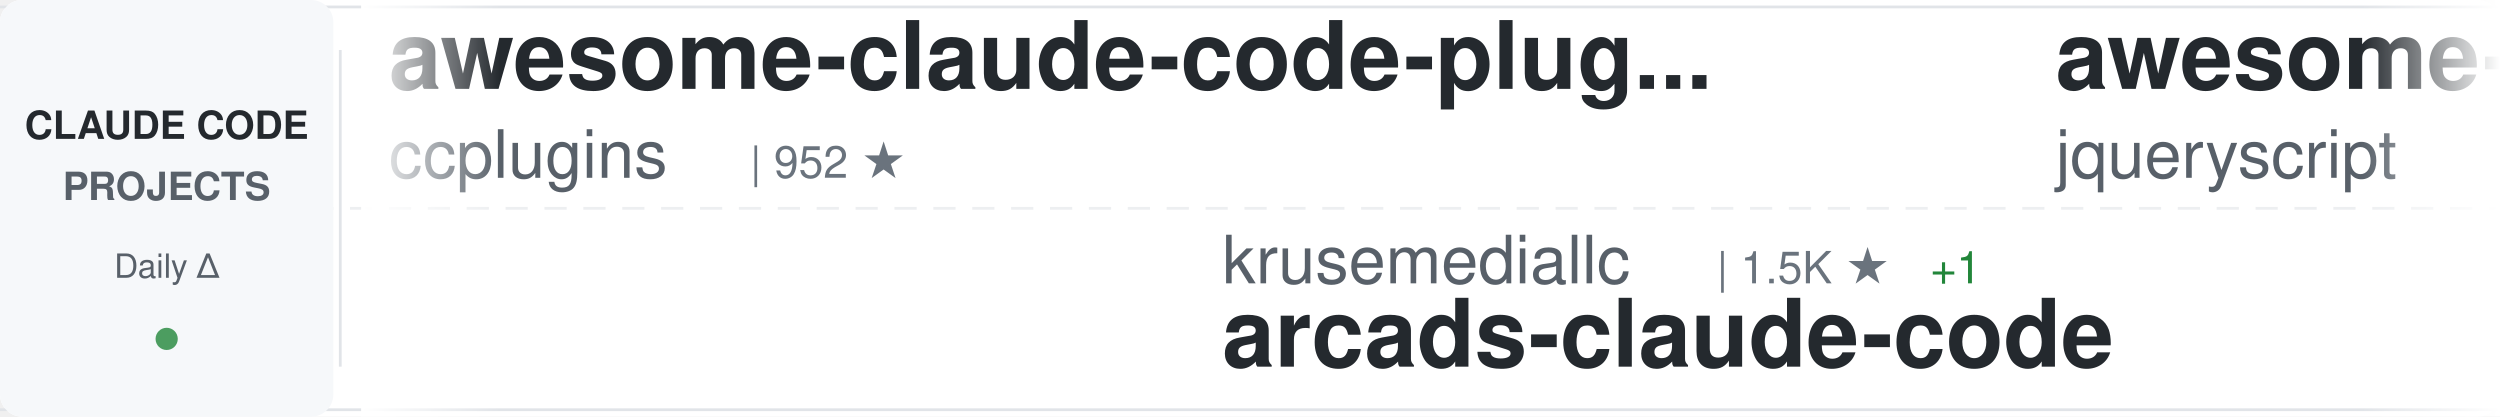
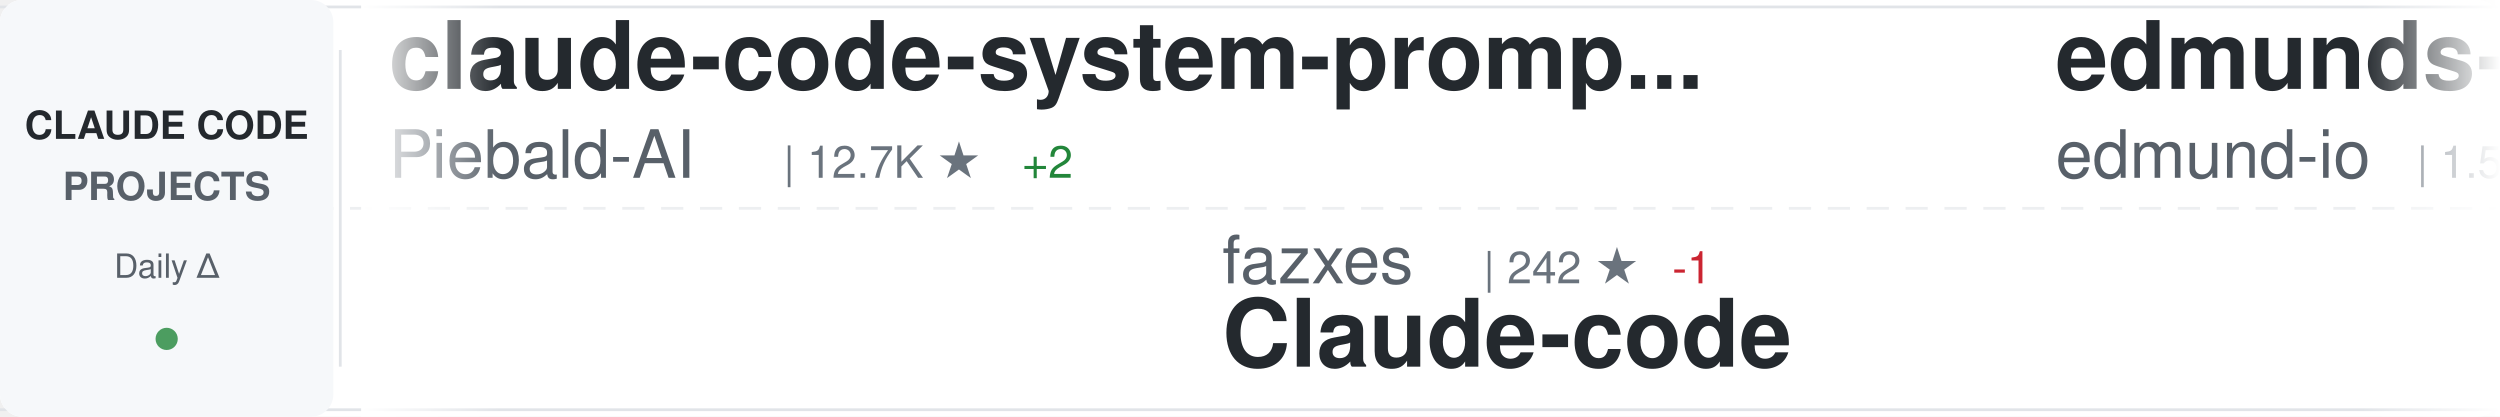
<svg xmlns="http://www.w3.org/2000/svg" width="900" height="150">
  <defs>
    <linearGradient id="awesomeLeftFade" x1="0%" y1="0%" x2="100%" y2="0%">
      <stop offset="0%" style="stop-color:#ffffff;stop-opacity:1" />
      <stop offset="100%" style="stop-color:#ffffff;stop-opacity:0" />
    </linearGradient>
    <linearGradient id="awesomeRightFade" x1="0%" y1="0%" x2="100%" y2="0%">
      <stop offset="0%" style="stop-color:#ffffff;stop-opacity:0" />
      <stop offset="100%" style="stop-color:#ffffff;stop-opacity:1" />
    </linearGradient>
  </defs>
  <rect width="900" height="150" fill="#ffffff" rx="8" />
  <rect x="0" y="2" width="900" height="1" fill="#e1e4e8" />
  <rect x="0" y="147" width="900" height="1" fill="#e1e4e8" />
  <line x1="0" y1="75" x2="900" y2="75" stroke="#e1e4e8" stroke-width="1" stroke-dasharray="8 6" opacity="0.6" />
  <rect x="0" y="0" width="120" height="150" fill="#f6f8fa" rx="8" />
  <text x="60" y="50" font-family="-apple-system, BlinkMacSystemFont, 'Segoe UI', Helvetica, Arial, sans-serif" font-size="14" font-weight="600" fill="#24292e" text-anchor="middle">CLAUDE CODE</text>
  <text x="60" y="72" font-family="-apple-system, BlinkMacSystemFont, 'Segoe UI', Helvetica, Arial, sans-serif" font-size="14" font-weight="600" fill="#586069" text-anchor="middle">PROJECTS</text>
  <text x="60" y="100" font-family="-apple-system, BlinkMacSystemFont, 'Segoe UI', Helvetica, Arial, sans-serif" font-size="12" font-weight="500" fill="#586069" text-anchor="middle">Daily Δ</text>
  <circle cx="60" cy="122" r="4" fill="#22863a" opacity="0.8" />
  <rect x="122" y="18" width="1" height="114" fill="#e1e4e8" />
  <clipPath id="awesomeTickerClip">
    <rect x="130" y="0" width="770" height="150" />
  </clipPath>
  <g clip-path="url(#awesomeTickerClip)">
    <g id="awesomeTickerItems">
      <animateTransform attributeName="transform" attributeType="XML" type="translate" from="0 0" to="-3000 0" dur="54s" repeatCount="indefinite" />
      <g transform="translate(0, 0)">
-         <text x="140" y="32" font-family="-apple-system, BlinkMacSystemFont, 'Segoe UI', Helvetica, Arial, sans-serif" font-size="34" font-weight="600" fill="#24292e">awesome-claude-code-plug...</text>
-         <text x="140" y="64" font-family="-apple-system, BlinkMacSystemFont, 'Segoe UI', Helvetica, Arial, sans-serif" font-size="24" font-weight="400" fill="#586069">ccplugins</text>
-         <text x="270" y="64" font-family="-apple-system, BlinkMacSystemFont, 'Segoe UI', Helvetica, Arial, sans-serif" font-size="16" font-weight="500" fill="#6a737d">| 952 ★</text>
+         <text x="140" y="32" font-family="-apple-system, BlinkMacSystemFont, 'Segoe UI', Helvetica, Arial, sans-serif" font-size="34" font-weight="600" fill="#24292e">claude-code-system-promp...</text>
+         <text x="140" y="64" font-family="-apple-system, BlinkMacSystemFont, 'Segoe UI', Helvetica, Arial, sans-serif" font-size="24" font-weight="400" fill="#586069">Piebald-AI</text>
+         <text x="282" y="64" font-family="-apple-system, BlinkMacSystemFont, 'Segoe UI', Helvetica, Arial, sans-serif" font-size="16" font-weight="500" fill="#6a737d">| 12.7K ★</text>
+         <text x="368" y="64" font-family="-apple-system, BlinkMacSystemFont, 'Segoe UI', Helvetica, Arial, sans-serif" font-size="16" font-weight="500" fill="#22863a"> +2</text>
      </g>
      <g transform="translate(300, 0)">
-         <text x="140" y="102" font-family="-apple-system, BlinkMacSystemFont, 'Segoe UI', Helvetica, Arial, sans-serif" font-size="24" font-weight="400" fill="#586069">krusemediallc</text>
-         <text x="318" y="102" font-family="-apple-system, BlinkMacSystemFont, 'Segoe UI', Helvetica, Arial, sans-serif" font-size="16" font-weight="500" fill="#6a737d">| 1.5K ★</text>
-         <text x="395" y="102" font-family="-apple-system, BlinkMacSystemFont, 'Segoe UI', Helvetica, Arial, sans-serif" font-size="16" font-weight="500" fill="#22863a"> +1</text>
-         <text x="140" y="132" font-family="-apple-system, BlinkMacSystemFont, 'Segoe UI', Helvetica, Arial, sans-serif" font-size="34" font-weight="600" fill="#24292e">arcads-claude-code</text>
+         <text x="140" y="102" font-family="-apple-system, BlinkMacSystemFont, 'Segoe UI', Helvetica, Arial, sans-serif" font-size="24" font-weight="400" fill="#586069">fazxes</text>
+         <text x="234" y="102" font-family="-apple-system, BlinkMacSystemFont, 'Segoe UI', Helvetica, Arial, sans-serif" font-size="16" font-weight="500" fill="#6a737d">| 242 ★</text>
+         <text x="302" y="102" font-family="-apple-system, BlinkMacSystemFont, 'Segoe UI', Helvetica, Arial, sans-serif" font-size="16" font-weight="500" fill="#cb2431"> -1</text>
+         <text x="140" y="132" font-family="-apple-system, BlinkMacSystemFont, 'Segoe UI', Helvetica, Arial, sans-serif" font-size="34" font-weight="600" fill="#24292e">Claude-code</text>
      </g>
      <g transform="translate(600, 0)">
-         <text x="140" y="32" font-family="-apple-system, BlinkMacSystemFont, 'Segoe UI', Helvetica, Arial, sans-serif" font-size="34" font-weight="600" fill="#24292e">awesome-claude-code</text>
-         <text x="140" y="64" font-family="-apple-system, BlinkMacSystemFont, 'Segoe UI', Helvetica, Arial, sans-serif" font-size="24" font-weight="400" fill="#586069">jqueryscript</text>
-         <text x="306" y="64" font-family="-apple-system, BlinkMacSystemFont, 'Segoe UI', Helvetica, Arial, sans-serif" font-size="16" font-weight="500" fill="#6a737d">| 518 ★</text>
+         <text x="140" y="32" font-family="-apple-system, BlinkMacSystemFont, 'Segoe UI', Helvetica, Arial, sans-serif" font-size="34" font-weight="600" fill="#24292e">edmunds-claude-code</text>
+         <text x="140" y="64" font-family="-apple-system, BlinkMacSystemFont, 'Segoe UI', Helvetica, Arial, sans-serif" font-size="24" font-weight="400" fill="#586069">edmund-io</text>
+         <text x="270" y="64" font-family="-apple-system, BlinkMacSystemFont, 'Segoe UI', Helvetica, Arial, sans-serif" font-size="16" font-weight="500" fill="#6a737d">| 1.5K ★</text>
      </g>
      <g transform="translate(900, 0)">
-         <text x="140" y="102" font-family="-apple-system, BlinkMacSystemFont, 'Segoe UI', Helvetica, Arial, sans-serif" font-size="24" font-weight="400" fill="#586069">musistudio</text>
-         <text x="282" y="102" font-family="-apple-system, BlinkMacSystemFont, 'Segoe UI', Helvetica, Arial, sans-serif" font-size="16" font-weight="500" fill="#6a737d">| 37.4K ★</text>
-         <text x="368" y="102" font-family="-apple-system, BlinkMacSystemFont, 'Segoe UI', Helvetica, Arial, sans-serif" font-size="16" font-weight="500" fill="#22863a"> +9</text>
-         <text x="140" y="132" font-family="-apple-system, BlinkMacSystemFont, 'Segoe UI', Helvetica, Arial, sans-serif" font-size="34" font-weight="600" fill="#24292e">claude-code-router</text>
+         <text x="140" y="102" font-family="-apple-system, BlinkMacSystemFont, 'Segoe UI', Helvetica, Arial, sans-serif" font-size="24" font-weight="400" fill="#586069">huangjia2019</text>
+         <text x="306" y="102" font-family="-apple-system, BlinkMacSystemFont, 'Segoe UI', Helvetica, Arial, sans-serif" font-size="16" font-weight="500" fill="#6a737d">| 1.1K ★</text>
+         <text x="140" y="132" font-family="-apple-system, BlinkMacSystemFont, 'Segoe UI', Helvetica, Arial, sans-serif" font-size="34" font-weight="600" fill="#24292e">claude-code-engineering</text>
      </g>
      <g transform="translate(1200, 0)">
-         <text x="140" y="32" font-family="-apple-system, BlinkMacSystemFont, 'Segoe UI', Helvetica, Arial, sans-serif" font-size="34" font-weight="600" fill="#24292e">claude-code-workflows</text>
-         <text x="140" y="64" font-family="-apple-system, BlinkMacSystemFont, 'Segoe UI', Helvetica, Arial, sans-serif" font-size="24" font-weight="400" fill="#586069">OneRedOak</text>
-         <text x="270" y="64" font-family="-apple-system, BlinkMacSystemFont, 'Segoe UI', Helvetica, Arial, sans-serif" font-size="16" font-weight="500" fill="#6a737d">| 3.9K ★</text>
+         <text x="140" y="32" font-family="-apple-system, BlinkMacSystemFont, 'Segoe UI', Helvetica, Arial, sans-serif" font-size="34" font-weight="600" fill="#24292e">Claude-Code-Game-Studios</text>
+         <text x="140" y="64" font-family="-apple-system, BlinkMacSystemFont, 'Segoe UI', Helvetica, Arial, sans-serif" font-size="24" font-weight="400" fill="#586069">Donchitos</text>
+         <text x="270" y="64" font-family="-apple-system, BlinkMacSystemFont, 'Segoe UI', Helvetica, Arial, sans-serif" font-size="16" font-weight="500" fill="#6a737d">| 25.4K ★</text>
+         <text x="356" y="64" font-family="-apple-system, BlinkMacSystemFont, 'Segoe UI', Helvetica, Arial, sans-serif" font-size="16" font-weight="500" fill="#22863a"> +5</text>
      </g>
      <g transform="translate(1500, 0)">
-         <text x="140" y="102" font-family="-apple-system, BlinkMacSystemFont, 'Segoe UI', Helvetica, Arial, sans-serif" font-size="24" font-weight="400" fill="#586069">rohitg00</text>
-         <text x="258" y="102" font-family="-apple-system, BlinkMacSystemFont, 'Segoe UI', Helvetica, Arial, sans-serif" font-size="16" font-weight="500" fill="#6a737d">| 2.6K ★</text>
-         <text x="140" y="132" font-family="-apple-system, BlinkMacSystemFont, 'Segoe UI', Helvetica, Arial, sans-serif" font-size="34" font-weight="600" fill="#24292e">awesome-claude-code-tool...</text>
+         <text x="140" y="102" font-family="-apple-system, BlinkMacSystemFont, 'Segoe UI', Helvetica, Arial, sans-serif" font-size="24" font-weight="400" fill="#586069">disler</text>
+         <text x="234" y="102" font-family="-apple-system, BlinkMacSystemFont, 'Segoe UI', Helvetica, Arial, sans-serif" font-size="16" font-weight="500" fill="#6a737d">| 1.7K ★</text>
+         <text x="140" y="132" font-family="-apple-system, BlinkMacSystemFont, 'Segoe UI', Helvetica, Arial, sans-serif" font-size="34" font-weight="600" fill="#24292e">pi-vs-claude-code</text>
      </g>
      <g transform="translate(1800, 0)">
-         <text x="140" y="32" font-family="-apple-system, BlinkMacSystemFont, 'Segoe UI', Helvetica, Arial, sans-serif" font-size="34" font-weight="600" fill="#24292e">free-claude-code</text>
-         <text x="140" y="64" font-family="-apple-system, BlinkMacSystemFont, 'Segoe UI', Helvetica, Arial, sans-serif" font-size="24" font-weight="400" fill="#586069">Alishahryar1</text>
-         <text x="306" y="64" font-family="-apple-system, BlinkMacSystemFont, 'Segoe UI', Helvetica, Arial, sans-serif" font-size="16" font-weight="500" fill="#6a737d">| 55.7K ★</text>
-         <text x="392" y="64" font-family="-apple-system, BlinkMacSystemFont, 'Segoe UI', Helvetica, Arial, sans-serif" font-size="16" font-weight="500" fill="#22863a"> +22</text>
+         <text x="140" y="32" font-family="-apple-system, BlinkMacSystemFont, 'Segoe UI', Helvetica, Arial, sans-serif" font-size="34" font-weight="600" fill="#24292e">claude_code_src</text>
+         <text x="140" y="64" font-family="-apple-system, BlinkMacSystemFont, 'Segoe UI', Helvetica, Arial, sans-serif" font-size="24" font-weight="400" fill="#586069">ponponon</text>
+         <text x="258" y="64" font-family="-apple-system, BlinkMacSystemFont, 'Segoe UI', Helvetica, Arial, sans-serif" font-size="16" font-weight="500" fill="#6a737d">| 2.3K ★</text>
      </g>
      <g transform="translate(2100, 0)">
-         <text x="140" y="102" font-family="-apple-system, BlinkMacSystemFont, 'Segoe UI', Helvetica, Arial, sans-serif" font-size="24" font-weight="400" fill="#586069">overwirehq</text>
-         <text x="282" y="102" font-family="-apple-system, BlinkMacSystemFont, 'Segoe UI', Helvetica, Arial, sans-serif" font-size="16" font-weight="500" fill="#6a737d">| 2.8K ★</text>
-         <text x="359" y="102" font-family="-apple-system, BlinkMacSystemFont, 'Segoe UI', Helvetica, Arial, sans-serif" font-size="16" font-weight="500" fill="#22863a"> +1</text>
-         <text x="140" y="132" font-family="-apple-system, BlinkMacSystemFont, 'Segoe UI', Helvetica, Arial, sans-serif" font-size="34" font-weight="600" fill="#24292e">claude-code-telegram</text>
+         <text x="140" y="102" font-family="-apple-system, BlinkMacSystemFont, 'Segoe UI', Helvetica, Arial, sans-serif" font-size="24" font-weight="400" fill="#586069">https-deeplearning-ai</text>
+         <text x="414" y="102" font-family="-apple-system, BlinkMacSystemFont, 'Segoe UI', Helvetica, Arial, sans-serif" font-size="16" font-weight="500" fill="#6a737d">| 553 ★</text>
+         <text x="140" y="132" font-family="-apple-system, BlinkMacSystemFont, 'Segoe UI', Helvetica, Arial, sans-serif" font-size="34" font-weight="600" fill="#24292e">sc-claude-code-files</text>
      </g>
      <g transform="translate(2400, 0)">
-         <text x="140" y="32" font-family="-apple-system, BlinkMacSystemFont, 'Segoe UI', Helvetica, Arial, sans-serif" font-size="34" font-weight="600" fill="#24292e">claude-code-guide</text>
-         <text x="140" y="64" font-family="-apple-system, BlinkMacSystemFont, 'Segoe UI', Helvetica, Arial, sans-serif" font-size="24" font-weight="400" fill="#586069">zebbern</text>
-         <text x="246" y="64" font-family="-apple-system, BlinkMacSystemFont, 'Segoe UI', Helvetica, Arial, sans-serif" font-size="16" font-weight="500" fill="#6a737d">| 4.6K ★</text>
-         <text x="323" y="64" font-family="-apple-system, BlinkMacSystemFont, 'Segoe UI', Helvetica, Arial, sans-serif" font-size="16" font-weight="500" fill="#22863a"> +2</text>
+         <text x="140" y="32" font-family="-apple-system, BlinkMacSystemFont, 'Segoe UI', Helvetica, Arial, sans-serif" font-size="34" font-weight="600" fill="#24292e">claude-code</text>
+         <text x="140" y="64" font-family="-apple-system, BlinkMacSystemFont, 'Segoe UI', Helvetica, Arial, sans-serif" font-size="24" font-weight="400" fill="#586069">tanbiralam</text>
+         <text x="282" y="64" font-family="-apple-system, BlinkMacSystemFont, 'Segoe UI', Helvetica, Arial, sans-serif" font-size="16" font-weight="500" fill="#6a737d">| 2.3K ★</text>
+         <text x="359" y="64" font-family="-apple-system, BlinkMacSystemFont, 'Segoe UI', Helvetica, Arial, sans-serif" font-size="16" font-weight="500" fill="#22863a"> +1</text>
      </g>
      <g transform="translate(2700, 0)">
-         <text x="140" y="102" font-family="-apple-system, BlinkMacSystemFont, 'Segoe UI', Helvetica, Arial, sans-serif" font-size="24" font-weight="400" fill="#586069">ykdojo</text>
-         <text x="234" y="102" font-family="-apple-system, BlinkMacSystemFont, 'Segoe UI', Helvetica, Arial, sans-serif" font-size="16" font-weight="500" fill="#6a737d">| 10.1K ★</text>
-         <text x="320" y="102" font-family="-apple-system, BlinkMacSystemFont, 'Segoe UI', Helvetica, Arial, sans-serif" font-size="16" font-weight="500" fill="#22863a"> +2</text>
-         <text x="140" y="132" font-family="-apple-system, BlinkMacSystemFont, 'Segoe UI', Helvetica, Arial, sans-serif" font-size="34" font-weight="600" fill="#24292e">claude-code-tips</text>
+         <text x="140" y="102" font-family="-apple-system, BlinkMacSystemFont, 'Segoe UI', Helvetica, Arial, sans-serif" font-size="24" font-weight="400" fill="#586069">ccplugins</text>
+         <text x="270" y="102" font-family="-apple-system, BlinkMacSystemFont, 'Segoe UI', Helvetica, Arial, sans-serif" font-size="16" font-weight="500" fill="#6a737d">| 952 ★</text>
+         <text x="140" y="132" font-family="-apple-system, BlinkMacSystemFont, 'Segoe UI', Helvetica, Arial, sans-serif" font-size="34" font-weight="600" fill="#24292e">awesome-claude-code-plug...</text>
      </g>
      <g transform="translate(3000, 0)">
-         <text x="140" y="32" font-family="-apple-system, BlinkMacSystemFont, 'Segoe UI', Helvetica, Arial, sans-serif" font-size="34" font-weight="600" fill="#24292e">awesome-claude-code-plug...</text>
-         <text x="140" y="64" font-family="-apple-system, BlinkMacSystemFont, 'Segoe UI', Helvetica, Arial, sans-serif" font-size="24" font-weight="400" fill="#586069">ccplugins</text>
-         <text x="270" y="64" font-family="-apple-system, BlinkMacSystemFont, 'Segoe UI', Helvetica, Arial, sans-serif" font-size="16" font-weight="500" fill="#6a737d">| 952 ★</text>
+         <text x="140" y="32" font-family="-apple-system, BlinkMacSystemFont, 'Segoe UI', Helvetica, Arial, sans-serif" font-size="34" font-weight="600" fill="#24292e">claude-code-system-promp...</text>
+         <text x="140" y="64" font-family="-apple-system, BlinkMacSystemFont, 'Segoe UI', Helvetica, Arial, sans-serif" font-size="24" font-weight="400" fill="#586069">Piebald-AI</text>
+         <text x="282" y="64" font-family="-apple-system, BlinkMacSystemFont, 'Segoe UI', Helvetica, Arial, sans-serif" font-size="16" font-weight="500" fill="#6a737d">| 12.7K ★</text>
+         <text x="368" y="64" font-family="-apple-system, BlinkMacSystemFont, 'Segoe UI', Helvetica, Arial, sans-serif" font-size="16" font-weight="500" fill="#22863a"> +2</text>
      </g>
      <g transform="translate(3300, 0)">
-         <text x="140" y="102" font-family="-apple-system, BlinkMacSystemFont, 'Segoe UI', Helvetica, Arial, sans-serif" font-size="24" font-weight="400" fill="#586069">krusemediallc</text>
-         <text x="318" y="102" font-family="-apple-system, BlinkMacSystemFont, 'Segoe UI', Helvetica, Arial, sans-serif" font-size="16" font-weight="500" fill="#6a737d">| 1.5K ★</text>
-         <text x="395" y="102" font-family="-apple-system, BlinkMacSystemFont, 'Segoe UI', Helvetica, Arial, sans-serif" font-size="16" font-weight="500" fill="#22863a"> +1</text>
-         <text x="140" y="132" font-family="-apple-system, BlinkMacSystemFont, 'Segoe UI', Helvetica, Arial, sans-serif" font-size="34" font-weight="600" fill="#24292e">arcads-claude-code</text>
+         <text x="140" y="102" font-family="-apple-system, BlinkMacSystemFont, 'Segoe UI', Helvetica, Arial, sans-serif" font-size="24" font-weight="400" fill="#586069">fazxes</text>
+         <text x="234" y="102" font-family="-apple-system, BlinkMacSystemFont, 'Segoe UI', Helvetica, Arial, sans-serif" font-size="16" font-weight="500" fill="#6a737d">| 242 ★</text>
+         <text x="302" y="102" font-family="-apple-system, BlinkMacSystemFont, 'Segoe UI', Helvetica, Arial, sans-serif" font-size="16" font-weight="500" fill="#cb2431"> -1</text>
+         <text x="140" y="132" font-family="-apple-system, BlinkMacSystemFont, 'Segoe UI', Helvetica, Arial, sans-serif" font-size="34" font-weight="600" fill="#24292e">Claude-code</text>
      </g>
      <g transform="translate(3600, 0)">
-         <text x="140" y="32" font-family="-apple-system, BlinkMacSystemFont, 'Segoe UI', Helvetica, Arial, sans-serif" font-size="34" font-weight="600" fill="#24292e">awesome-claude-code</text>
-         <text x="140" y="64" font-family="-apple-system, BlinkMacSystemFont, 'Segoe UI', Helvetica, Arial, sans-serif" font-size="24" font-weight="400" fill="#586069">jqueryscript</text>
-         <text x="306" y="64" font-family="-apple-system, BlinkMacSystemFont, 'Segoe UI', Helvetica, Arial, sans-serif" font-size="16" font-weight="500" fill="#6a737d">| 518 ★</text>
+         <text x="140" y="32" font-family="-apple-system, BlinkMacSystemFont, 'Segoe UI', Helvetica, Arial, sans-serif" font-size="34" font-weight="600" fill="#24292e">edmunds-claude-code</text>
+         <text x="140" y="64" font-family="-apple-system, BlinkMacSystemFont, 'Segoe UI', Helvetica, Arial, sans-serif" font-size="24" font-weight="400" fill="#586069">edmund-io</text>
+         <text x="270" y="64" font-family="-apple-system, BlinkMacSystemFont, 'Segoe UI', Helvetica, Arial, sans-serif" font-size="16" font-weight="500" fill="#6a737d">| 1.5K ★</text>
      </g>
      <g transform="translate(3900, 0)">
-         <text x="140" y="102" font-family="-apple-system, BlinkMacSystemFont, 'Segoe UI', Helvetica, Arial, sans-serif" font-size="24" font-weight="400" fill="#586069">musistudio</text>
-         <text x="282" y="102" font-family="-apple-system, BlinkMacSystemFont, 'Segoe UI', Helvetica, Arial, sans-serif" font-size="16" font-weight="500" fill="#6a737d">| 37.4K ★</text>
-         <text x="368" y="102" font-family="-apple-system, BlinkMacSystemFont, 'Segoe UI', Helvetica, Arial, sans-serif" font-size="16" font-weight="500" fill="#22863a"> +9</text>
-         <text x="140" y="132" font-family="-apple-system, BlinkMacSystemFont, 'Segoe UI', Helvetica, Arial, sans-serif" font-size="34" font-weight="600" fill="#24292e">claude-code-router</text>
+         <text x="140" y="102" font-family="-apple-system, BlinkMacSystemFont, 'Segoe UI', Helvetica, Arial, sans-serif" font-size="24" font-weight="400" fill="#586069">huangjia2019</text>
+         <text x="306" y="102" font-family="-apple-system, BlinkMacSystemFont, 'Segoe UI', Helvetica, Arial, sans-serif" font-size="16" font-weight="500" fill="#6a737d">| 1.1K ★</text>
+         <text x="140" y="132" font-family="-apple-system, BlinkMacSystemFont, 'Segoe UI', Helvetica, Arial, sans-serif" font-size="34" font-weight="600" fill="#24292e">claude-code-engineering</text>
      </g>
    </g>
  </g>
  <rect x="130" y="0" width="50" height="150" fill="url(#awesomeLeftFade)" />
  <rect x="850" y="0" width="50" height="150" fill="url(#awesomeRightFade)" />
</svg>
